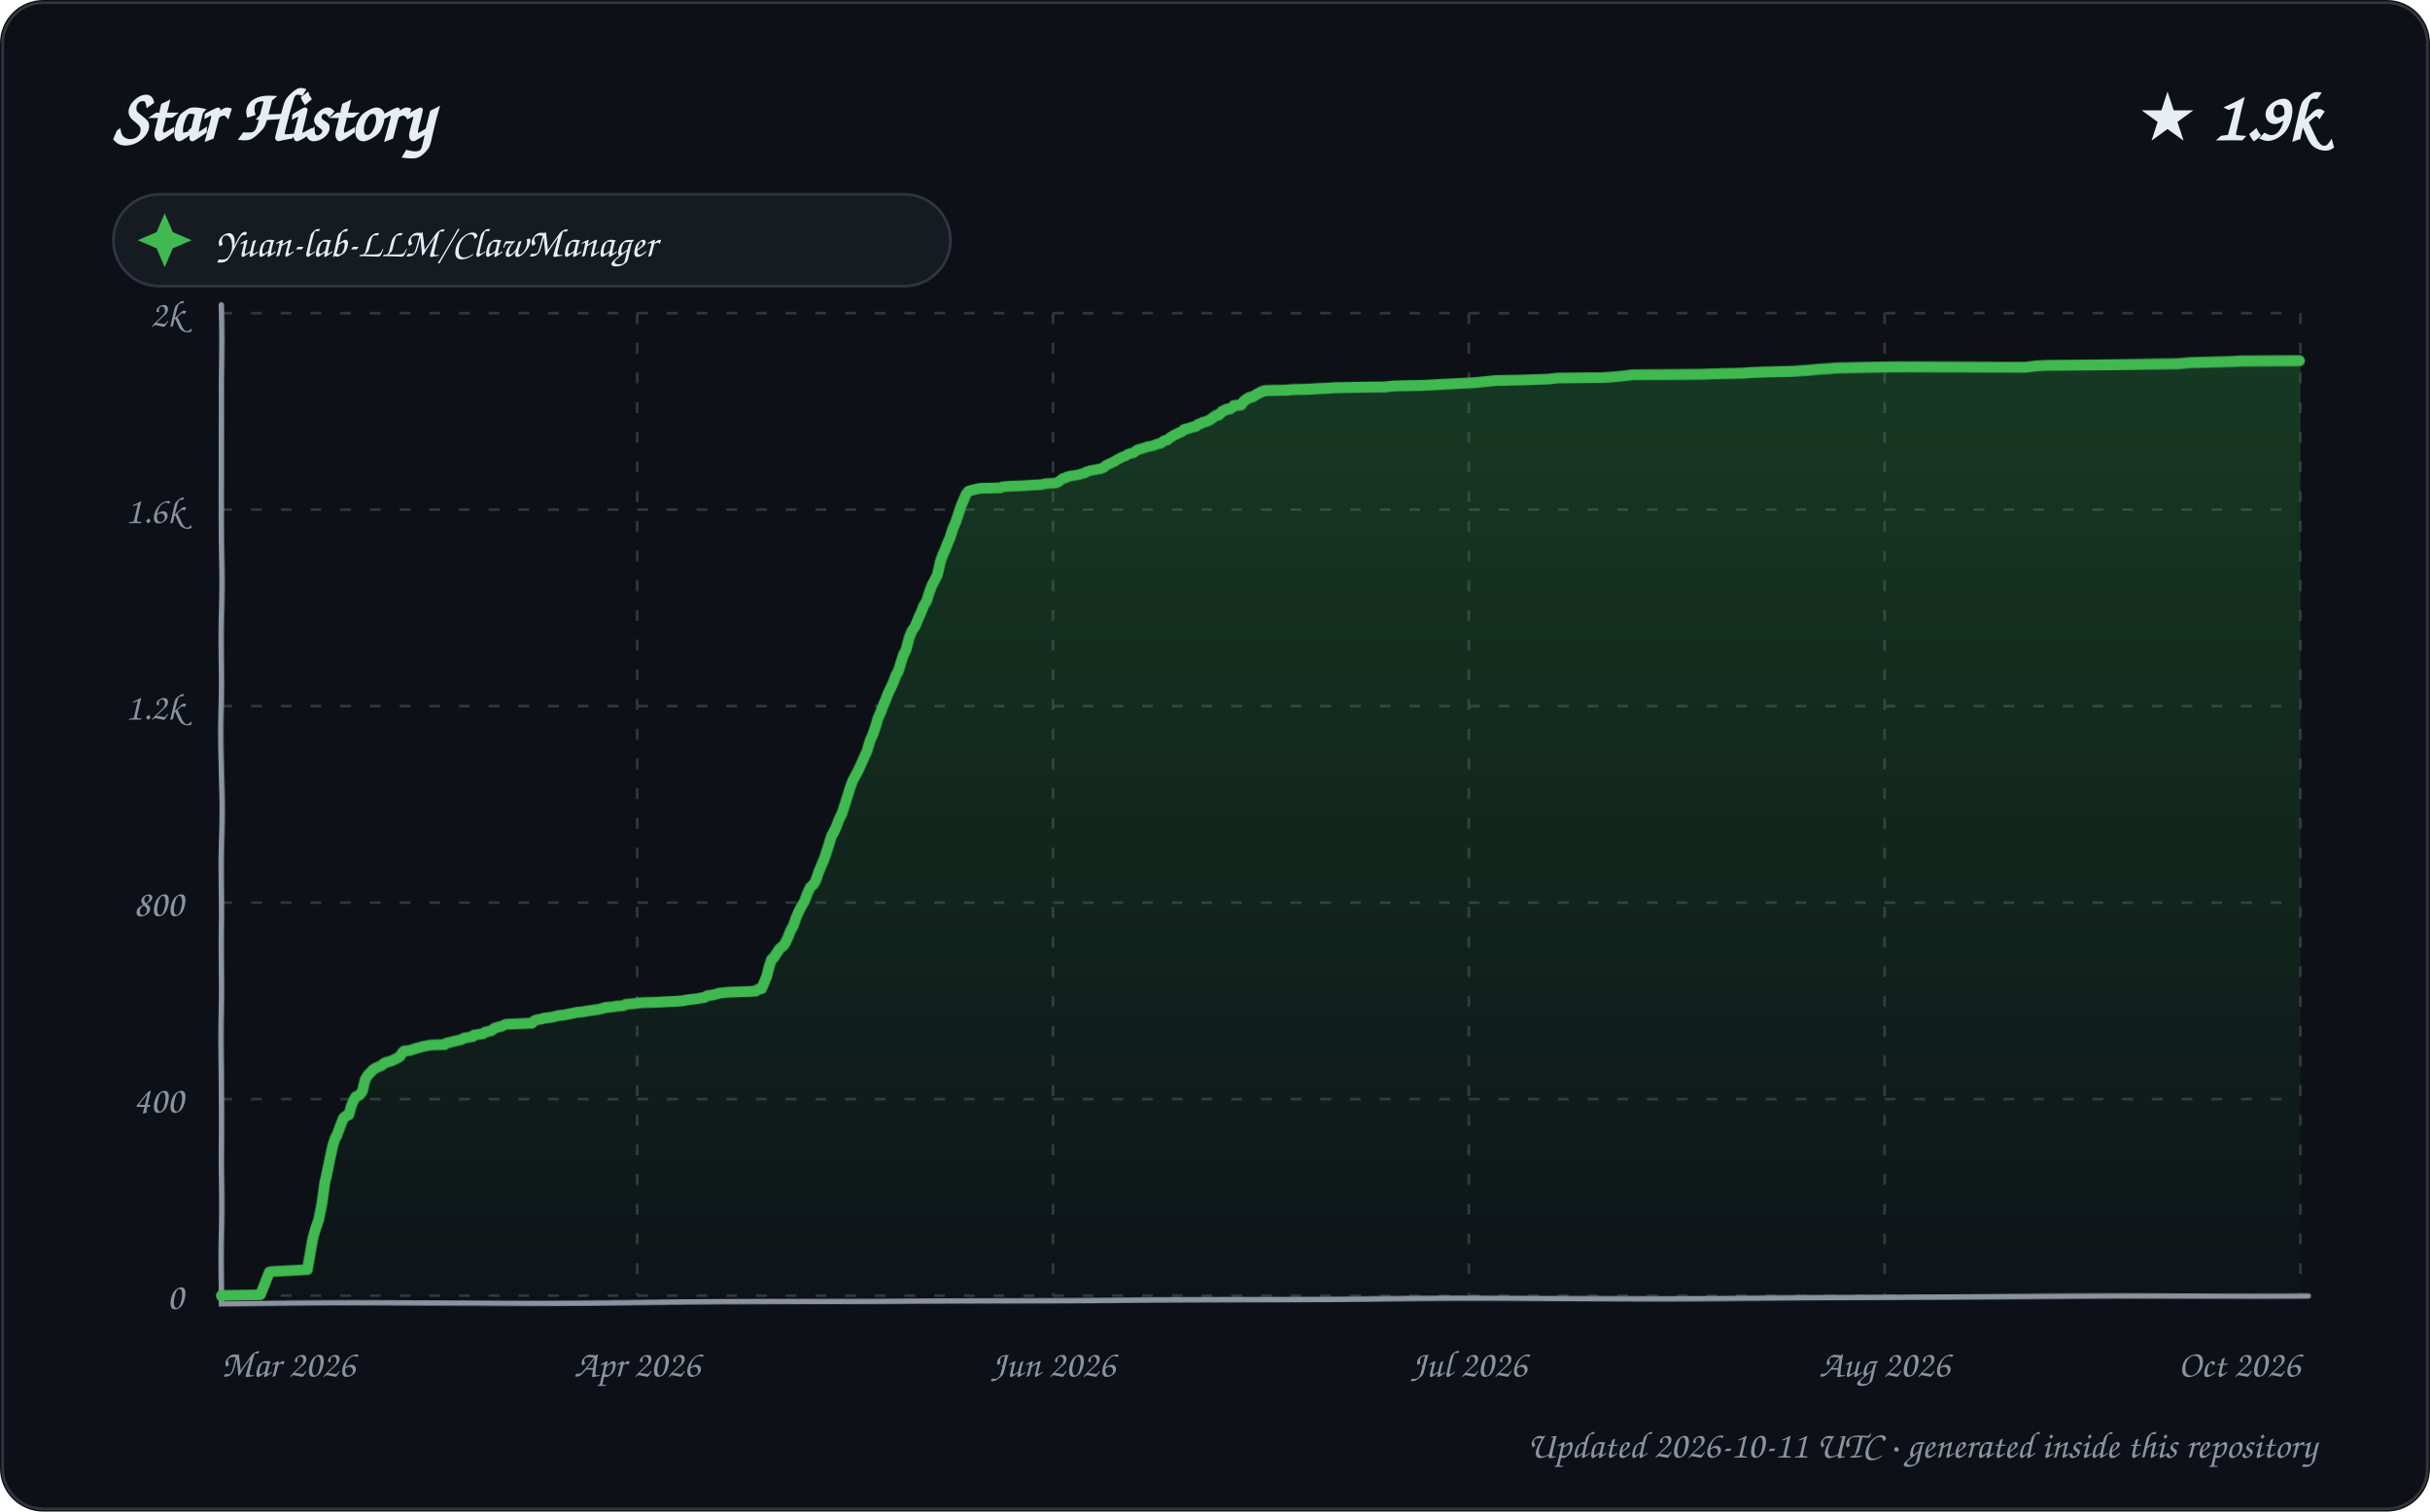
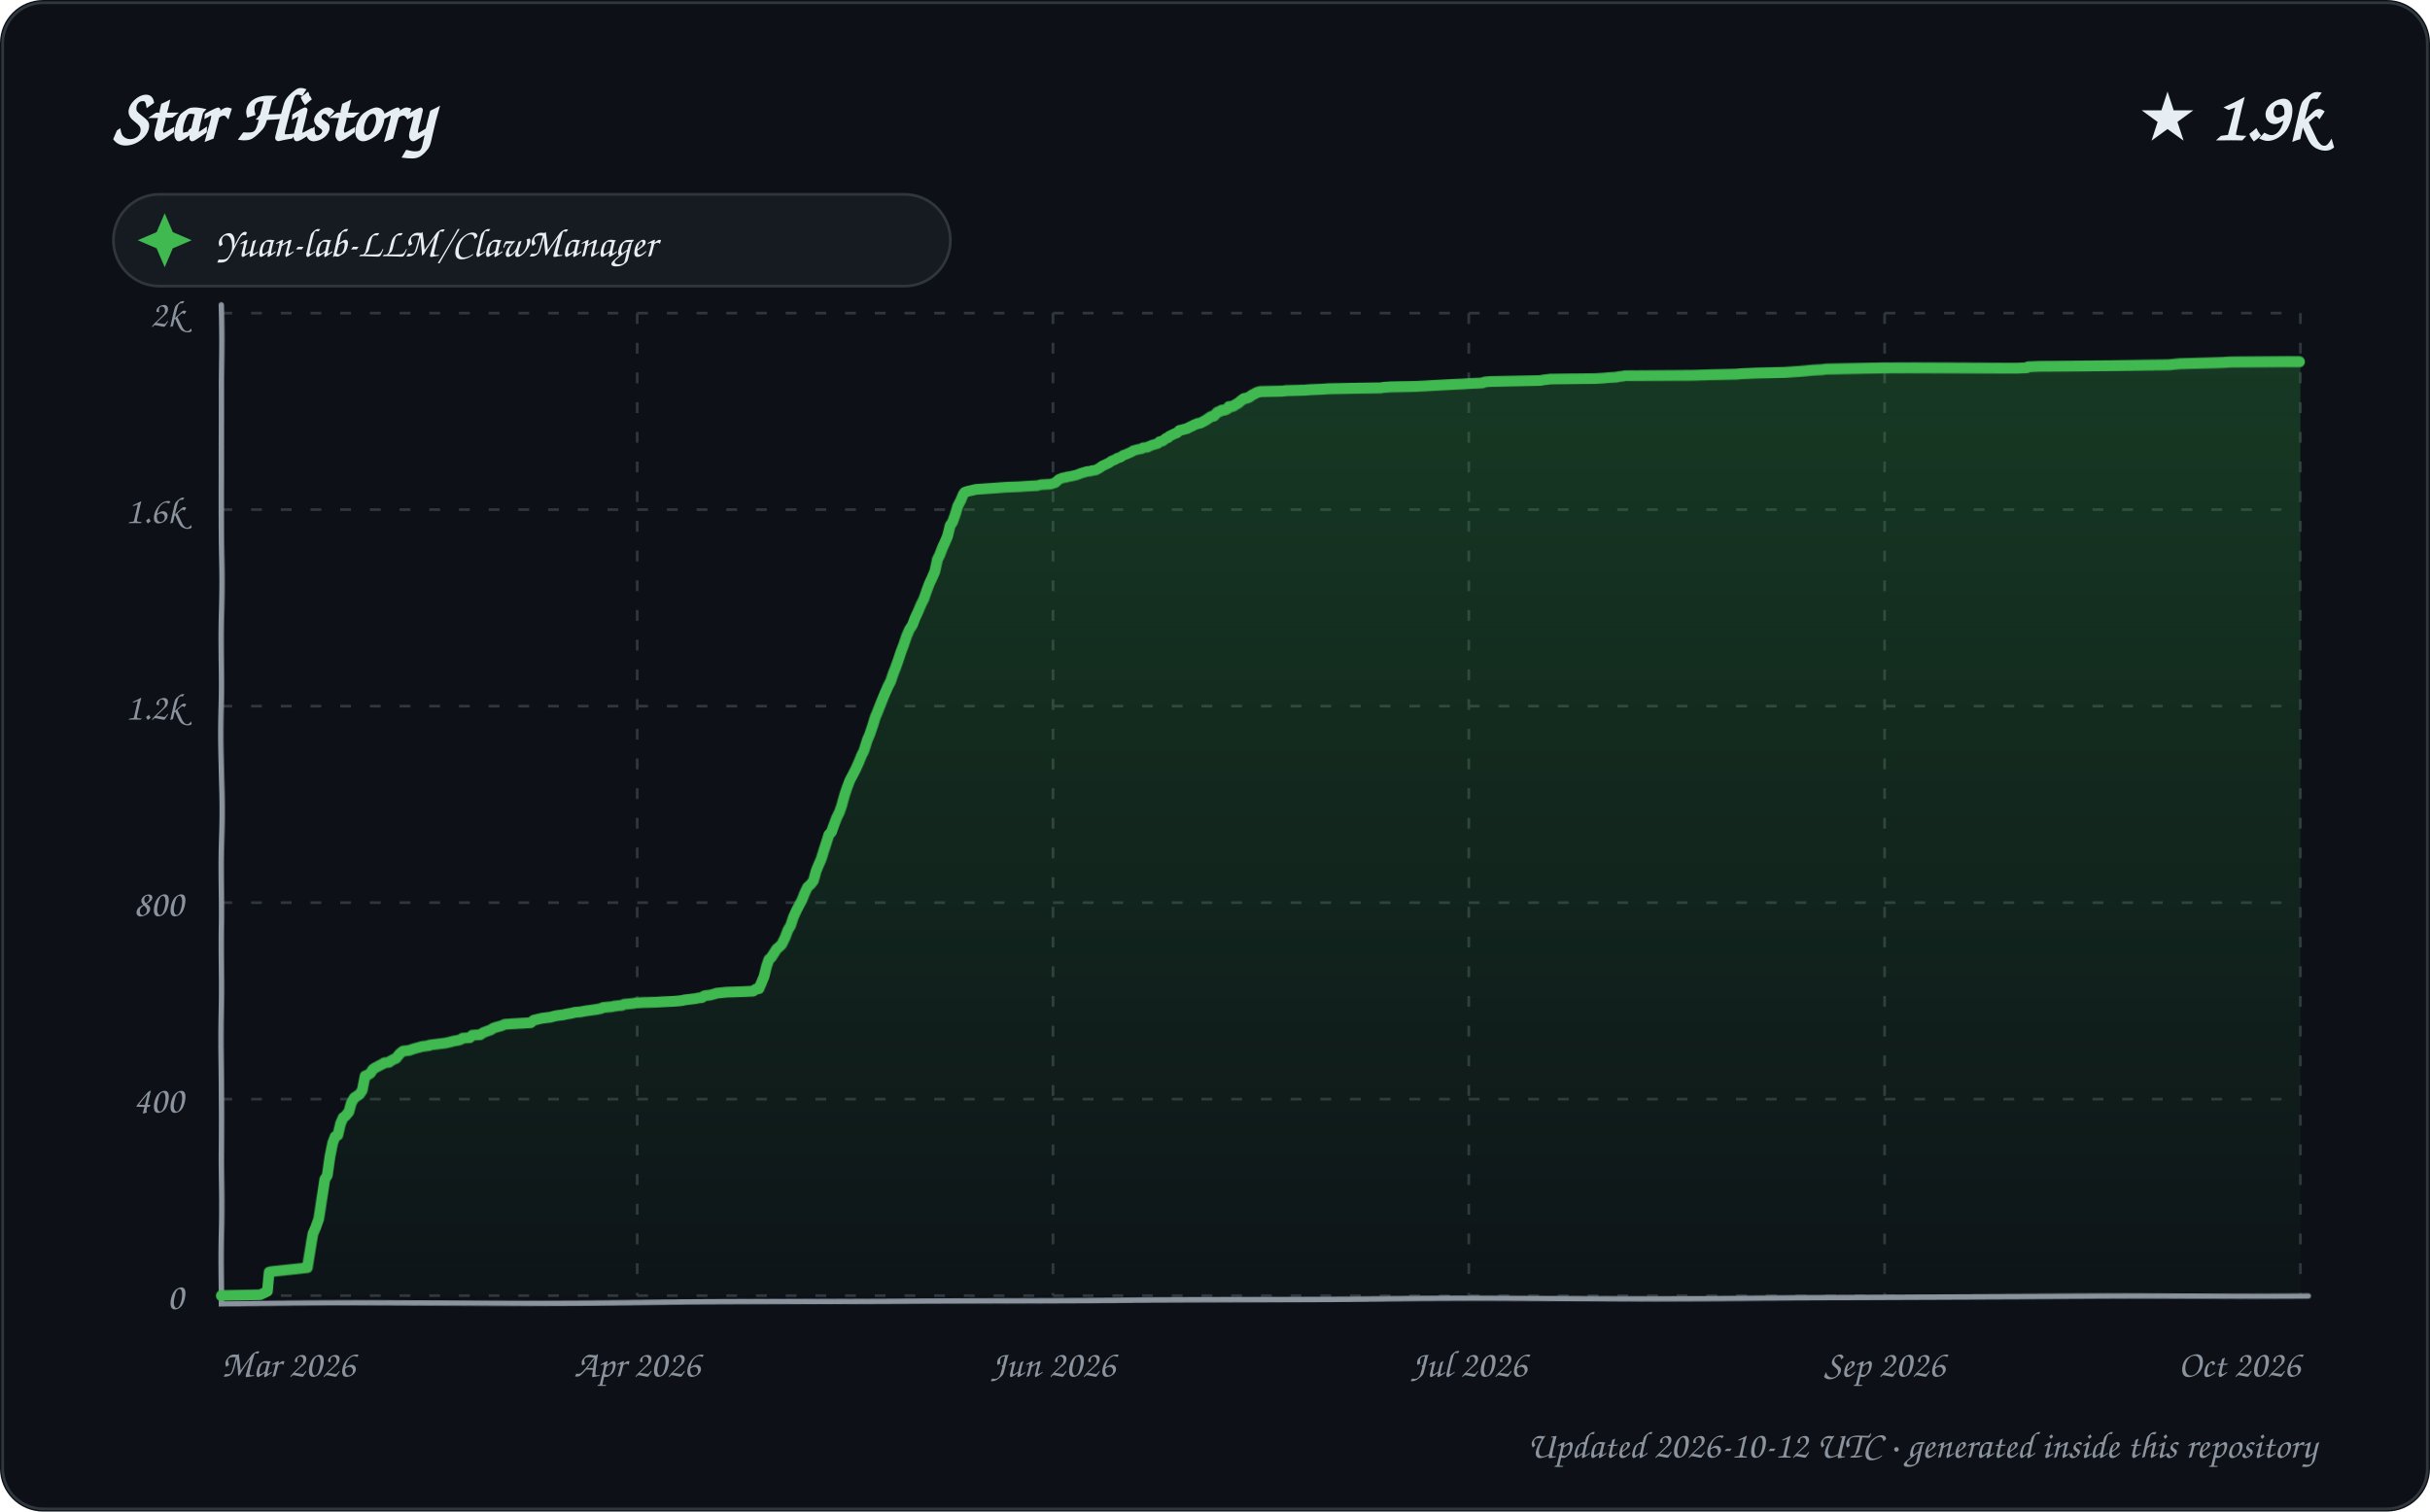
<svg xmlns="http://www.w3.org/2000/svg" width="900" height="560" viewBox="0 0 900 560" role="img" aria-labelledby="title description">
  <defs>
    <linearGradient id="area" x1="0" y1="0" x2="0" y2="1">
      <stop offset="0%" stop-color="#2ea043" stop-opacity="0.28" />
      <stop offset="100%" stop-color="#2ea043" stop-opacity="0.02" />
    </linearGradient>
    <filter id="sketch" x="-3%" y="-3%" width="106%" height="106%">
      <feTurbulence type="fractalNoise" baseFrequency="0.012 0.035" numOctaves="1" seed="23" result="noise" />
      <feDisplacementMap in="SourceGraphic" in2="noise" scale="1.35" xChannelSelector="R" yChannelSelector="G" />
    </filter>
    <style>
      text { font-family: "Comic Sans MS", "Segoe Print", "Bradley Hand", ui-rounded, cursive; fill: #e6edf3; }
      .tick { font-size: 14px; fill: #8b949e; }
      .empty { font-size: 21px; fill: #8b949e; }
    </style>
  </defs>
  <rect width="900" height="560" rx="16" fill="#0d1117" />
  <rect x="1" y="1" width="898" height="558" rx="15" fill="none" stroke="#30363d" />
  <text x="42" y="52" font-size="27" font-weight="700">Star History</text>
  <text x="858" y="52" text-anchor="end" font-size="25" font-weight="700">★ 1.9k</text>
  <g transform="translate(42 72)">
    <rect width="310" height="34" rx="17" fill="#161b22" stroke="#30363d" />
    <path d="M 19 7 L 22 14 L 29 17 L 22 20 L 19 27 L 16 20 L 9 17 L 16 14 Z" fill="#3fb950" />
    <text x="38" y="23" font-size="15">Yuan-lab-LLM/ClawManager</text>
  </g>
  <g>
    <path d="M 82 480.00 L 852 480.00" stroke="#30363d" stroke-width="1" stroke-dasharray="4 7" />
    <text x="68" y="485.00" text-anchor="end" class="tick">0</text>
    <path d="M 82 407.20 L 852 407.20" stroke="#30363d" stroke-width="1" stroke-dasharray="4 7" />
    <text x="68" y="412.20" text-anchor="end" class="tick">400</text>
    <path d="M 82 334.40 L 852 334.40" stroke="#30363d" stroke-width="1" stroke-dasharray="4 7" />
    <text x="68" y="339.40" text-anchor="end" class="tick">800</text>
    <path d="M 82 261.60 L 852 261.60" stroke="#30363d" stroke-width="1" stroke-dasharray="4 7" />
    <text x="68" y="266.60" text-anchor="end" class="tick">1.2k</text>
    <path d="M 82 188.80 L 852 188.80" stroke="#30363d" stroke-width="1" stroke-dasharray="4 7" />
    <text x="68" y="193.80" text-anchor="end" class="tick">1.6k</text>
    <path d="M 82 116.00 L 852 116.00" stroke="#30363d" stroke-width="1" stroke-dasharray="4 7" />
    <text x="68" y="121.00" text-anchor="end" class="tick">2k</text>
    <path d="M 82.00 116 L 82.00 480" stroke="#30363d" stroke-width="1" stroke-dasharray="4 7" />
    <text x="82.00" y="510" text-anchor="start" class="tick">Mar 2026</text>
    <path d="M 236.00 116 L 236.00 480" stroke="#30363d" stroke-width="1" stroke-dasharray="4 7" />
    <text x="236.00" y="510" text-anchor="middle" class="tick">Apr 2026</text>
    <path d="M 390.00 116 L 390.00 480" stroke="#30363d" stroke-width="1" stroke-dasharray="4 7" />
    <text x="390.00" y="510" text-anchor="middle" class="tick">Jun 2026</text>
    <path d="M 544.00 116 L 544.00 480" stroke="#30363d" stroke-width="1" stroke-dasharray="4 7" />
    <text x="544.00" y="510" text-anchor="middle" class="tick">Jul 2026</text>
    <path d="M 698.00 116 L 698.00 480" stroke="#30363d" stroke-width="1" stroke-dasharray="4 7" />
-     <text x="698.00" y="510" text-anchor="middle" class="tick">Aug 2026</text>
+     <text x="698.00" y="510" text-anchor="middle" class="tick">Sep 2026</text>
    <path d="M 852.00 116 L 852.00 480" stroke="#30363d" stroke-width="1" stroke-dasharray="4 7" />
    <text x="852.00" y="510" text-anchor="end" class="tick">Oct 2026</text>
    <path d="M 82 113 L 82 483 L 855 480" fill="none" stroke="#8b949e" stroke-width="2" stroke-linecap="round" filter="url(#sketch)" />
-     <path d="M 82.00 480.00 L 82.00 479.82 L 96.40 479.64 L 99.84 471.08 L 100.56 470.90 L 113.99 470.17 L 114.99 464.53 L 115.98 458.52 L 116.91 455.07 L 117.95 451.97 L 119.00 445.97 L 119.98 438.14 L 120.52 435.96 L 121.95 429.04 L 122.99 424.31 L 123.94 421.40 L 124.42 420.85 L 125.92 416.85 L 126.93 414.30 L 127.97 413.39 L 128.96 413.02 L 129.95 409.57 L 130.93 407.38 L 131.49 406.47 L 132.96 405.74 L 133.93 404.47 L 134.97 400.10 L 135.88 398.65 L 136.54 397.92 L 137.79 396.64 L 138.75 395.92 L 140.94 395.01 L 141.82 394.28 L 142.45 393.91 L 144.89 393.19 L 145.99 392.64 L 146.83 392.28 L 148.00 391.55 L 148.96 390.09 L 149.57 389.55 L 151.67 389.36 L 152.68 389.00 L 153.80 388.64 L 155.91 388.09 L 156.45 387.91 L 159.39 387.36 L 164.71 387.18 L 165.29 386.63 L 166.98 386.27 L 168.26 385.91 L 170.86 385.36 L 171.71 384.81 L 174.99 384.27 L 175.31 383.72 L 178.90 383.18 L 179.54 382.63 L 180.26 382.45 L 181.94 382.08 L 182.82 381.36 L 183.03 381.17 L 184.15 380.81 L 185.72 380.45 L 186.84 379.90 L 187.40 379.72 L 196.93 379.35 L 197.92 378.44 L 198.20 378.26 L 200.88 377.72 L 201.39 377.53 L 204.43 377.17 L 205.09 376.99 L 206.51 376.62 L 209.37 376.26 L 210.05 376.08 L 212.15 375.71 L 213.62 375.35 L 215.81 375.17 L 217.65 374.80 L 219.08 374.62 L 220.25 374.44 L 221.55 374.26 L 223.83 373.71 L 224.08 373.53 L 227.56 373.17 L 228.17 372.98 L 230.89 372.80 L 231.89 372.26 L 235.44 371.89 L 236.31 371.71 L 238.82 371.53 L 243.83 371.35 L 246.47 371.16 L 250.10 370.98 L 252.24 370.80 L 253.61 370.62 L 254.24 370.44 L 258.58 369.89 L 259.19 369.71 L 260.78 369.53 L 261.94 368.80 L 263.67 368.62 L 265.76 368.07 L 266.16 367.89 L 268.11 367.71 L 269.89 367.52 L 275.94 367.34 L 279.74 367.16 L 280.82 366.43 L 281.95 366.25 L 282.94 364.07 L 283.98 361.70 L 284.98 358.06 L 285.91 355.51 L 286.78 354.78 L 287.88 353.15 L 288.83 351.69 L 289.95 350.78 L 290.73 350.05 L 292.00 347.50 L 292.96 344.96 L 293.99 343.14 L 294.86 340.41 L 295.88 337.86 L 296.94 335.67 L 297.87 334.04 L 298.93 330.94 L 299.91 328.76 L 300.94 327.85 L 301.76 326.57 L 302.99 322.93 L 303.98 320.57 L 304.94 318.38 L 305.99 315.47 L 306.92 312.74 L 307.95 309.65 L 308.75 308.37 L 309.82 306.19 L 310.81 303.64 L 311.91 301.46 L 312.89 298.55 L 313.99 294.91 L 314.93 291.63 L 315.91 288.90 L 316.96 286.90 L 317.82 285.26 L 318.87 282.89 L 319.97 280.35 L 320.87 278.34 L 321.97 274.52 L 322.98 272.34 L 323.93 269.61 L 324.87 266.51 L 326.00 263.97 L 326.96 261.60 L 327.99 259.23 L 328.91 256.87 L 329.94 254.87 L 331.00 252.68 L 331.92 250.32 L 332.99 248.50 L 333.86 245.77 L 334.94 242.49 L 335.88 240.67 L 336.98 236.12 L 337.88 233.75 L 338.97 232.12 L 339.93 229.57 L 340.98 227.02 L 342.00 224.29 L 342.97 222.65 L 343.97 219.19 L 344.92 216.65 L 345.92 214.83 L 346.89 212.82 L 347.98 208.27 L 348.94 205.73 L 349.98 203.54 L 350.93 201.18 L 351.86 199.17 L 352.91 195.90 L 353.99 193.53 L 354.93 190.80 L 355.95 187.71 L 356.89 185.52 L 357.88 183.16 L 358.71 182.07 L 359.74 181.70 L 362.96 180.97 L 370.64 180.79 L 371.34 180.43 L 373.64 180.25 L 378.99 180.06 L 381.73 179.88 L 385.78 179.70 L 387.12 179.34 L 390.72 179.15 L 391.55 178.97 L 392.85 178.06 L 393.82 177.33 L 394.82 177.15 L 395.17 176.79 L 396.75 176.42 L 398.08 176.24 L 399.91 175.88 L 400.33 175.70 L 401.82 175.33 L 402.16 174.97 L 403.85 174.42 L 405.90 174.06 L 407.64 173.69 L 408.94 173.15 L 409.64 172.42 L 411.91 171.33 L 412.98 170.78 L 413.75 170.24 L 414.55 169.87 L 415.43 169.33 L 416.96 168.78 L 417.60 168.23 L 418.64 167.87 L 419.66 167.69 L 420.63 166.96 L 421.43 166.41 L 422.74 166.05 L 424.94 165.32 L 426.82 164.96 L 427.86 164.59 L 428.64 164.23 L 429.74 164.05 L 430.98 163.14 L 431.22 162.96 L 432.27 162.77 L 433.63 161.68 L 434.82 160.95 L 435.97 160.41 L 436.67 160.04 L 437.91 159.50 L 438.62 158.77 L 439.57 158.59 L 440.18 158.41 L 441.84 157.86 L 442.98 157.68 L 443.76 156.95 L 444.94 156.59 L 445.50 156.22 L 446.87 155.86 L 447.81 155.49 L 448.98 154.77 L 449.70 154.22 L 450.61 153.67 L 451.57 153.49 L 452.81 152.22 L 453.76 151.85 L 454.40 151.49 L 455.77 151.31 L 456.83 150.58 L 457.08 150.22 L 458.59 150.03 L 459.92 149.85 L 460.86 148.58 L 461.66 148.03 L 462.73 147.30 L 463.73 147.12 L 464.89 146.58 L 465.73 146.03 L 466.83 145.48 L 467.50 145.12 L 468.82 144.76 L 477.11 144.57 L 478.36 144.39 L 485.10 144.21 L 487.33 144.03 L 491.60 143.85 L 494.16 143.66 L 502.47 143.48 L 513.59 143.30 L 514.51 143.12 L 517.08 142.94 L 526.34 142.75 L 529.98 142.57 L 533.20 142.39 L 539.95 142.03 L 543.85 141.84 L 546.70 141.66 L 551.97 141.12 L 554.06 140.93 L 563.41 140.75 L 573.68 140.39 L 576.72 140.02 L 593.30 139.84 L 596.47 139.66 L 598.33 139.48 L 601.93 139.11 L 603.55 138.93 L 604.47 138.75 L 630.06 138.57 L 635.69 138.39 L 645.71 138.20 L 648.03 138.02 L 653.23 137.84 L 663.80 137.66 L 669.82 137.29 L 671.99 137.11 L 674.16 136.93 L 678.00 136.75 L 679.20 136.57 L 690.31 136.38 L 701.37 136.20 L 750.16 136.02 L 754.50 135.47 L 758.58 135.29 L 786.79 135.11 L 806.96 134.93 L 810.92 134.56 L 819.49 134.38 L 826.86 134.20 L 829.92 134.02 L 850.85 133.84 L 852.00 133.84 L 852.00 480.00 L 82.00 480.00 Z" fill="url(#area)" />
-     <path d="M 82.00 480.00 L 82.00 479.82 L 96.40 479.64 L 99.84 471.08 L 100.56 470.90 L 113.99 470.17 L 114.99 464.53 L 115.98 458.52 L 116.91 455.07 L 117.95 451.97 L 119.00 445.97 L 119.98 438.14 L 120.52 435.96 L 121.95 429.04 L 122.99 424.31 L 123.94 421.40 L 124.42 420.85 L 125.92 416.85 L 126.93 414.30 L 127.97 413.39 L 128.96 413.02 L 129.95 409.57 L 130.93 407.38 L 131.49 406.47 L 132.96 405.74 L 133.93 404.47 L 134.97 400.10 L 135.88 398.65 L 136.54 397.92 L 137.79 396.64 L 138.75 395.92 L 140.94 395.01 L 141.82 394.28 L 142.45 393.91 L 144.89 393.19 L 145.99 392.64 L 146.83 392.28 L 148.00 391.55 L 148.96 390.09 L 149.57 389.55 L 151.67 389.36 L 152.68 389.00 L 153.80 388.64 L 155.91 388.09 L 156.45 387.91 L 159.39 387.36 L 164.71 387.18 L 165.29 386.63 L 166.98 386.27 L 168.26 385.91 L 170.86 385.36 L 171.71 384.81 L 174.99 384.27 L 175.31 383.72 L 178.90 383.18 L 179.54 382.63 L 180.26 382.45 L 181.94 382.08 L 182.82 381.36 L 183.03 381.17 L 184.15 380.81 L 185.72 380.45 L 186.84 379.90 L 187.40 379.72 L 196.93 379.35 L 197.92 378.44 L 198.20 378.26 L 200.88 377.72 L 201.39 377.53 L 204.43 377.17 L 205.09 376.99 L 206.51 376.62 L 209.37 376.26 L 210.05 376.08 L 212.15 375.71 L 213.62 375.35 L 215.81 375.17 L 217.65 374.80 L 219.08 374.62 L 220.25 374.44 L 221.55 374.26 L 223.83 373.71 L 224.08 373.53 L 227.56 373.17 L 228.17 372.98 L 230.89 372.80 L 231.89 372.26 L 235.44 371.89 L 236.31 371.71 L 238.82 371.53 L 243.83 371.35 L 246.47 371.16 L 250.10 370.98 L 252.24 370.80 L 253.61 370.62 L 254.24 370.44 L 258.58 369.89 L 259.19 369.71 L 260.78 369.53 L 261.94 368.80 L 263.67 368.62 L 265.76 368.07 L 266.16 367.89 L 268.11 367.71 L 269.89 367.52 L 275.94 367.34 L 279.74 367.16 L 280.82 366.43 L 281.95 366.25 L 282.94 364.07 L 283.98 361.70 L 284.98 358.06 L 285.91 355.51 L 286.78 354.78 L 287.88 353.15 L 288.83 351.69 L 289.95 350.78 L 290.73 350.05 L 292.00 347.50 L 292.96 344.96 L 293.99 343.14 L 294.86 340.41 L 295.88 337.86 L 296.94 335.67 L 297.87 334.04 L 298.93 330.94 L 299.91 328.76 L 300.94 327.85 L 301.76 326.57 L 302.99 322.93 L 303.98 320.57 L 304.94 318.38 L 305.99 315.47 L 306.92 312.74 L 307.95 309.65 L 308.75 308.37 L 309.82 306.19 L 310.81 303.64 L 311.91 301.46 L 312.89 298.55 L 313.99 294.91 L 314.93 291.63 L 315.91 288.90 L 316.96 286.90 L 317.82 285.26 L 318.87 282.89 L 319.97 280.35 L 320.87 278.34 L 321.97 274.52 L 322.98 272.34 L 323.93 269.61 L 324.87 266.51 L 326.00 263.97 L 326.96 261.60 L 327.99 259.23 L 328.91 256.87 L 329.94 254.87 L 331.00 252.68 L 331.92 250.32 L 332.99 248.50 L 333.86 245.77 L 334.94 242.49 L 335.88 240.67 L 336.98 236.12 L 337.88 233.75 L 338.97 232.12 L 339.93 229.57 L 340.98 227.02 L 342.00 224.29 L 342.97 222.65 L 343.97 219.19 L 344.92 216.65 L 345.92 214.83 L 346.89 212.82 L 347.98 208.27 L 348.94 205.73 L 349.98 203.54 L 350.93 201.18 L 351.86 199.17 L 352.91 195.90 L 353.99 193.53 L 354.93 190.80 L 355.95 187.71 L 356.89 185.52 L 357.88 183.16 L 358.71 182.07 L 359.74 181.70 L 362.96 180.97 L 370.64 180.79 L 371.34 180.43 L 373.64 180.25 L 378.99 180.06 L 381.73 179.88 L 385.78 179.70 L 387.12 179.34 L 390.72 179.15 L 391.55 178.97 L 392.85 178.06 L 393.82 177.33 L 394.82 177.15 L 395.17 176.79 L 396.75 176.42 L 398.08 176.24 L 399.91 175.88 L 400.33 175.70 L 401.82 175.33 L 402.16 174.97 L 403.85 174.42 L 405.90 174.06 L 407.64 173.69 L 408.94 173.15 L 409.64 172.42 L 411.91 171.33 L 412.98 170.78 L 413.75 170.24 L 414.55 169.87 L 415.43 169.33 L 416.96 168.78 L 417.60 168.23 L 418.64 167.87 L 419.66 167.69 L 420.63 166.96 L 421.43 166.41 L 422.74 166.05 L 424.94 165.32 L 426.82 164.96 L 427.86 164.59 L 428.64 164.23 L 429.74 164.05 L 430.98 163.14 L 431.22 162.96 L 432.27 162.77 L 433.63 161.68 L 434.82 160.95 L 435.97 160.41 L 436.67 160.04 L 437.91 159.50 L 438.62 158.77 L 439.57 158.59 L 440.18 158.41 L 441.84 157.86 L 442.98 157.68 L 443.76 156.95 L 444.94 156.59 L 445.50 156.22 L 446.87 155.86 L 447.81 155.49 L 448.98 154.77 L 449.70 154.22 L 450.61 153.67 L 451.57 153.49 L 452.81 152.22 L 453.76 151.85 L 454.40 151.49 L 455.77 151.31 L 456.83 150.58 L 457.08 150.22 L 458.59 150.03 L 459.92 149.85 L 460.86 148.58 L 461.66 148.03 L 462.73 147.30 L 463.73 147.12 L 464.89 146.58 L 465.73 146.03 L 466.83 145.48 L 467.50 145.12 L 468.82 144.76 L 477.11 144.57 L 478.36 144.39 L 485.10 144.21 L 487.33 144.03 L 491.60 143.85 L 494.16 143.66 L 502.47 143.48 L 513.59 143.30 L 514.51 143.12 L 517.08 142.94 L 526.34 142.75 L 529.98 142.57 L 533.20 142.39 L 539.95 142.03 L 543.85 141.84 L 546.70 141.66 L 551.97 141.12 L 554.06 140.93 L 563.41 140.75 L 573.68 140.39 L 576.72 140.02 L 593.30 139.84 L 596.47 139.66 L 598.33 139.48 L 601.93 139.11 L 603.55 138.93 L 604.47 138.75 L 630.06 138.57 L 635.69 138.39 L 645.71 138.20 L 648.03 138.02 L 653.23 137.84 L 663.80 137.66 L 669.82 137.29 L 671.99 137.11 L 674.16 136.93 L 678.00 136.75 L 679.20 136.57 L 690.31 136.38 L 701.37 136.20 L 750.16 136.02 L 754.50 135.47 L 758.58 135.29 L 786.79 135.11 L 806.96 134.93 L 810.92 134.56 L 819.49 134.38 L 826.86 134.20 L 829.92 134.02 L 850.85 133.84 L 852.00 133.84" fill="none" stroke="#3fb950" stroke-width="4" stroke-linecap="round" stroke-linejoin="round" filter="url(#sketch)" />
+     <path d="M 82.00 480.00 L 82.00 479.82 L 96.33 479.64 L 99.00 478.36 L 99.76 471.08 L 100.47 470.90 L 113.99 469.44 L 114.97 463.44 L 115.97 456.89 L 116.92 454.70 L 117.97 451.61 L 118.91 444.33 L 119.96 437.05 L 120.88 435.59 L 121.93 428.31 L 122.95 423.40 L 123.86 421.03 L 124.87 420.49 L 125.87 416.30 L 126.83 414.12 L 127.75 413.39 L 128.98 411.93 L 129.88 408.66 L 130.95 406.84 L 131.79 406.29 L 132.89 405.56 L 133.88 404.11 L 134.92 398.83 L 135.88 398.46 L 136.96 397.74 L 137.75 396.46 L 138.47 395.92 L 140.91 394.64 L 141.99 394.10 L 142.15 393.91 L 143.90 393.73 L 144.58 393.19 L 146.00 392.46 L 146.52 392.28 L 147.84 390.64 L 148.75 389.91 L 149.24 389.55 L 151.33 389.36 L 152.90 388.82 L 153.45 388.64 L 155.55 388.09 L 156.09 387.91 L 158.93 387.54 L 159.01 387.36 L 164.88 386.63 L 166.56 386.27 L 167.84 385.91 L 169.96 385.54 L 170.82 385.18 L 171.27 384.81 L 173.97 384.63 L 174.86 383.72 L 177.83 383.54 L 178.89 382.81 L 179.78 382.45 L 181.86 381.72 L 182.54 381.17 L 183.65 380.81 L 185.67 380.26 L 186.89 379.72 L 196.55 379.17 L 197.63 378.26 L 200.80 377.53 L 203.83 377.17 L 204.48 376.99 L 205.91 376.62 L 208.75 376.26 L 209.42 376.08 L 211.52 375.71 L 212.98 375.35 L 215.15 375.17 L 216.99 374.80 L 218.41 374.62 L 219.57 374.44 L 220.87 374.26 L 222.67 373.89 L 223.38 373.53 L 226.85 373.17 L 227.46 372.98 L 230.56 372.62 L 231.15 372.26 L 234.69 371.89 L 235.55 371.71 L 238.06 371.53 L 243.04 371.35 L 245.66 371.16 L 249.28 370.98 L 251.41 370.80 L 252.77 370.62 L 253.40 370.44 L 257.72 369.89 L 258.33 369.71 L 259.91 369.53 L 260.57 368.98 L 261.07 368.80 L 262.78 368.62 L 264.86 368.07 L 265.26 367.89 L 267.20 367.71 L 268.98 367.52 L 274.99 367.34 L 278.78 367.16 L 279.85 366.43 L 280.97 366.25 L 281.96 364.07 L 283.00 361.70 L 283.98 358.06 L 284.92 355.51 L 285.78 354.78 L 286.88 353.15 L 287.82 351.69 L 288.93 350.78 L 289.70 350.05 L 290.97 347.50 L 291.98 344.77 L 292.96 343.14 L 293.98 339.86 L 294.99 337.49 L 295.89 335.67 L 296.97 333.49 L 297.87 330.94 L 298.85 328.76 L 300.00 327.67 L 300.98 326.39 L 301.95 322.75 L 303.00 320.20 L 303.85 318.38 L 304.99 314.93 L 305.95 312.20 L 306.94 309.28 L 307.95 308.19 L 308.70 306.19 L 309.98 302.91 L 310.99 300.91 L 311.88 298.36 L 312.98 294.18 L 313.79 291.63 L 314.76 288.90 L 315.81 286.90 L 316.90 284.71 L 317.94 282.35 L 318.95 279.80 L 319.70 278.34 L 320.93 274.34 L 321.80 272.34 L 322.99 268.88 L 323.92 265.97 L 324.80 263.97 L 325.76 261.60 L 326.83 259.05 L 327.92 256.50 L 328.92 254.32 L 330.00 252.32 L 330.99 249.59 L 331.91 247.40 L 332.94 244.67 L 333.91 241.76 L 334.98 238.85 L 335.94 235.76 L 336.95 233.21 L 337.98 231.57 L 338.95 228.84 L 339.98 226.47 L 340.96 223.93 L 341.98 221.74 L 342.96 218.65 L 343.92 216.10 L 344.94 213.92 L 345.91 211.73 L 346.94 207.36 L 347.89 205.54 L 348.92 203.00 L 349.88 200.99 L 350.94 198.63 L 351.97 194.62 L 352.87 193.35 L 353.93 190.44 L 354.82 187.53 L 355.94 185.34 L 356.86 183.16 L 357.36 182.43 L 358.38 182.07 L 361.58 181.34 L 369.92 180.79 L 372.21 180.61 L 377.54 180.43 L 380.26 180.25 L 384.29 180.06 L 385.63 179.70 L 389.21 179.52 L 390.92 178.97 L 391.87 178.06 L 392.30 177.70 L 393.64 177.15 L 394.97 176.97 L 395.21 176.79 L 396.53 176.61 L 398.77 176.06 L 400.60 175.33 L 401.94 174.97 L 402.28 174.79 L 403.99 174.60 L 404.31 174.42 L 405.78 174.24 L 406.78 173.69 L 407.63 173.15 L 408.04 172.78 L 409.91 171.87 L 410.63 171.51 L 411.63 170.78 L 412.92 170.24 L 413.80 169.69 L 414.98 169.33 L 415.96 168.60 L 416.99 168.23 L 418.98 167.32 L 419.77 166.78 L 420.59 166.60 L 421.07 166.41 L 422.86 166.05 L 423.27 165.69 L 424.99 165.50 L 425.13 165.32 L 426.94 164.59 L 428.79 164.05 L 429.51 163.32 L 430.56 163.14 L 431.91 162.05 L 432.65 161.86 L 433.09 161.32 L 434.94 160.41 L 435.94 160.04 L 436.88 159.13 L 437.82 158.95 L 438.43 158.77 L 439.84 158.41 L 440.08 158.22 L 442.00 157.31 L 442.32 157.13 L 443.72 156.59 L 444.81 156.40 L 445.47 156.04 L 446.83 155.31 L 447.91 154.58 L 448.81 154.04 L 449.76 153.86 L 450.99 152.58 L 451.94 152.22 L 452.58 151.85 L 453.94 151.67 L 454.98 151.13 L 455.25 150.58 L 456.75 150.40 L 458.98 149.12 L 459.80 148.40 L 460.86 147.67 L 461.86 147.49 L 462.86 147.12 L 463.86 146.39 L 464.95 145.85 L 465.62 145.48 L 466.92 145.12 L 475.17 144.94 L 476.42 144.76 L 483.13 144.57 L 485.34 144.39 L 489.60 144.21 L 492.14 144.03 L 500.41 143.85 L 511.48 143.66 L 512.39 143.48 L 514.95 143.30 L 524.17 143.12 L 527.79 142.94 L 531.00 142.75 L 537.71 142.39 L 541.59 142.21 L 544.42 142.03 L 548.90 141.84 L 549.67 141.48 L 551.75 141.30 L 561.05 141.12 L 570.61 140.93 L 571.27 140.75 L 574.31 140.39 L 590.80 140.21 L 593.96 140.02 L 595.80 139.84 L 598.87 139.66 L 599.39 139.48 L 601.00 139.30 L 601.91 139.11 L 627.38 138.93 L 632.98 138.75 L 642.96 138.57 L 645.27 138.39 L 650.44 138.20 L 660.96 138.02 L 666.95 137.66 L 669.10 137.48 L 671.26 137.29 L 675.08 137.11 L 676.28 136.93 L 687.33 136.75 L 698.34 136.57 L 746.90 136.38 L 750.80 136.20 L 751.21 135.84 L 755.27 135.66 L 783.35 135.47 L 803.42 135.29 L 807.36 134.93 L 815.88 134.75 L 823.21 134.56 L 826.27 134.38 L 847.09 134.20 L 852.00 134.20 L 852.00 480.00 L 82.00 480.00 Z" fill="url(#area)" />
+     <path d="M 82.00 480.00 L 82.00 479.82 L 96.33 479.64 L 99.00 478.36 L 99.76 471.08 L 100.47 470.90 L 113.99 469.44 L 114.97 463.44 L 115.97 456.89 L 116.92 454.70 L 117.97 451.61 L 118.91 444.33 L 119.96 437.05 L 120.88 435.59 L 121.93 428.31 L 122.95 423.40 L 123.86 421.03 L 124.87 420.49 L 125.87 416.30 L 126.83 414.12 L 127.75 413.39 L 128.98 411.93 L 129.88 408.66 L 130.95 406.84 L 131.79 406.29 L 132.89 405.56 L 133.88 404.11 L 134.92 398.83 L 135.88 398.46 L 136.96 397.74 L 137.75 396.46 L 138.47 395.92 L 140.91 394.64 L 141.99 394.10 L 142.15 393.91 L 143.90 393.73 L 144.58 393.19 L 146.00 392.46 L 146.52 392.28 L 147.84 390.64 L 148.75 389.91 L 149.24 389.55 L 151.33 389.36 L 152.90 388.82 L 153.45 388.64 L 155.55 388.09 L 156.09 387.91 L 158.93 387.54 L 159.01 387.36 L 164.88 386.63 L 166.56 386.27 L 167.84 385.91 L 169.96 385.54 L 170.82 385.18 L 171.27 384.81 L 173.97 384.63 L 174.86 383.72 L 177.83 383.54 L 178.89 382.81 L 179.78 382.45 L 181.86 381.72 L 182.54 381.17 L 183.65 380.81 L 185.67 380.26 L 186.89 379.72 L 196.55 379.17 L 197.63 378.26 L 200.80 377.53 L 203.83 377.17 L 204.48 376.99 L 205.91 376.62 L 208.75 376.26 L 209.42 376.08 L 211.52 375.71 L 212.98 375.35 L 215.15 375.17 L 216.99 374.80 L 218.41 374.62 L 219.57 374.44 L 220.87 374.26 L 222.67 373.89 L 223.38 373.53 L 226.85 373.17 L 227.46 372.98 L 230.56 372.62 L 231.15 372.26 L 234.69 371.89 L 235.55 371.71 L 238.06 371.53 L 243.04 371.35 L 245.66 371.16 L 249.28 370.98 L 251.41 370.80 L 252.77 370.62 L 253.40 370.44 L 257.72 369.89 L 258.33 369.71 L 259.91 369.53 L 260.57 368.98 L 261.07 368.80 L 262.78 368.62 L 264.86 368.07 L 265.26 367.89 L 267.20 367.71 L 268.98 367.52 L 274.99 367.34 L 278.78 367.16 L 279.85 366.43 L 280.97 366.25 L 281.96 364.07 L 283.00 361.70 L 283.98 358.06 L 284.92 355.51 L 285.78 354.78 L 286.88 353.15 L 287.82 351.69 L 288.93 350.78 L 289.70 350.05 L 290.97 347.50 L 291.98 344.77 L 292.96 343.14 L 293.98 339.86 L 294.99 337.49 L 295.89 335.67 L 296.97 333.49 L 297.87 330.94 L 298.85 328.76 L 300.00 327.67 L 300.98 326.39 L 301.95 322.75 L 303.00 320.20 L 303.85 318.38 L 304.99 314.93 L 305.95 312.20 L 306.94 309.28 L 307.95 308.19 L 308.70 306.19 L 309.98 302.91 L 310.99 300.91 L 311.88 298.36 L 312.98 294.18 L 313.79 291.63 L 314.76 288.90 L 315.81 286.90 L 316.90 284.71 L 317.94 282.35 L 318.95 279.80 L 319.70 278.34 L 320.93 274.34 L 321.80 272.34 L 322.99 268.88 L 323.92 265.97 L 324.80 263.97 L 325.76 261.60 L 326.83 259.05 L 327.92 256.50 L 328.92 254.32 L 330.00 252.32 L 330.99 249.59 L 331.91 247.40 L 332.94 244.67 L 333.91 241.76 L 334.98 238.85 L 335.94 235.76 L 336.95 233.21 L 337.98 231.57 L 338.95 228.84 L 339.98 226.47 L 340.96 223.93 L 341.98 221.74 L 342.96 218.65 L 343.92 216.10 L 344.94 213.92 L 345.91 211.73 L 346.94 207.36 L 347.89 205.54 L 348.92 203.00 L 349.88 200.99 L 350.94 198.63 L 351.97 194.62 L 352.87 193.35 L 353.93 190.44 L 354.82 187.53 L 355.94 185.34 L 356.86 183.16 L 357.36 182.43 L 358.38 182.07 L 361.58 181.34 L 369.92 180.79 L 372.21 180.61 L 377.54 180.43 L 380.26 180.25 L 384.29 180.06 L 385.63 179.70 L 389.21 179.52 L 390.92 178.97 L 391.87 178.06 L 392.30 177.70 L 393.64 177.15 L 394.97 176.97 L 395.21 176.79 L 396.53 176.61 L 398.77 176.06 L 400.60 175.33 L 401.94 174.97 L 402.28 174.79 L 403.99 174.60 L 404.31 174.42 L 405.78 174.24 L 406.78 173.69 L 407.63 173.15 L 408.04 172.78 L 409.91 171.87 L 410.63 171.51 L 411.63 170.78 L 412.92 170.24 L 413.80 169.69 L 414.98 169.33 L 415.96 168.60 L 416.99 168.23 L 418.98 167.32 L 419.77 166.78 L 420.59 166.60 L 421.07 166.41 L 422.86 166.05 L 423.27 165.69 L 424.99 165.50 L 425.13 165.32 L 426.94 164.59 L 428.79 164.05 L 429.51 163.32 L 430.56 163.14 L 431.91 162.05 L 432.65 161.86 L 433.09 161.32 L 434.94 160.41 L 435.94 160.04 L 436.88 159.13 L 437.82 158.95 L 438.43 158.77 L 439.84 158.41 L 440.08 158.22 L 442.00 157.31 L 442.32 157.13 L 443.72 156.59 L 444.81 156.40 L 445.47 156.04 L 446.83 155.31 L 447.91 154.58 L 448.81 154.04 L 449.76 153.86 L 450.99 152.58 L 451.94 152.22 L 452.58 151.85 L 453.94 151.67 L 454.98 151.13 L 455.25 150.58 L 456.75 150.40 L 458.98 149.12 L 459.80 148.40 L 460.86 147.67 L 461.86 147.49 L 462.86 147.12 L 463.86 146.39 L 464.95 145.85 L 465.62 145.48 L 466.92 145.12 L 475.17 144.94 L 476.42 144.76 L 483.13 144.57 L 485.34 144.39 L 489.60 144.21 L 492.14 144.03 L 500.41 143.85 L 511.48 143.66 L 512.39 143.48 L 514.95 143.30 L 524.17 143.12 L 527.79 142.94 L 531.00 142.75 L 537.71 142.39 L 541.59 142.21 L 544.42 142.03 L 548.90 141.84 L 549.67 141.48 L 551.75 141.30 L 561.05 141.12 L 570.61 140.93 L 571.27 140.75 L 574.31 140.39 L 590.80 140.21 L 593.96 140.02 L 595.80 139.84 L 598.87 139.66 L 599.39 139.48 L 601.00 139.30 L 601.91 139.11 L 627.38 138.93 L 632.98 138.75 L 642.96 138.57 L 645.27 138.39 L 650.44 138.20 L 660.96 138.02 L 666.95 137.66 L 669.10 137.48 L 671.26 137.29 L 675.08 137.11 L 676.28 136.93 L 687.33 136.75 L 698.34 136.57 L 746.90 136.38 L 750.80 136.20 L 751.21 135.84 L 755.27 135.66 L 783.35 135.47 L 803.42 135.29 L 807.36 134.93 L 815.88 134.75 L 823.21 134.56 L 826.27 134.38 L 847.09 134.20 L 852.00 134.20" fill="none" stroke="#3fb950" stroke-width="4" stroke-linecap="round" stroke-linejoin="round" filter="url(#sketch)" />
  </g>
-   <text x="858" y="540" text-anchor="end" class="tick">Updated 2026-10-11 UTC · generated inside this repository</text>
+   <text x="858" y="540" text-anchor="end" class="tick">Updated 2026-10-12 UTC · generated inside this repository</text>
</svg>
